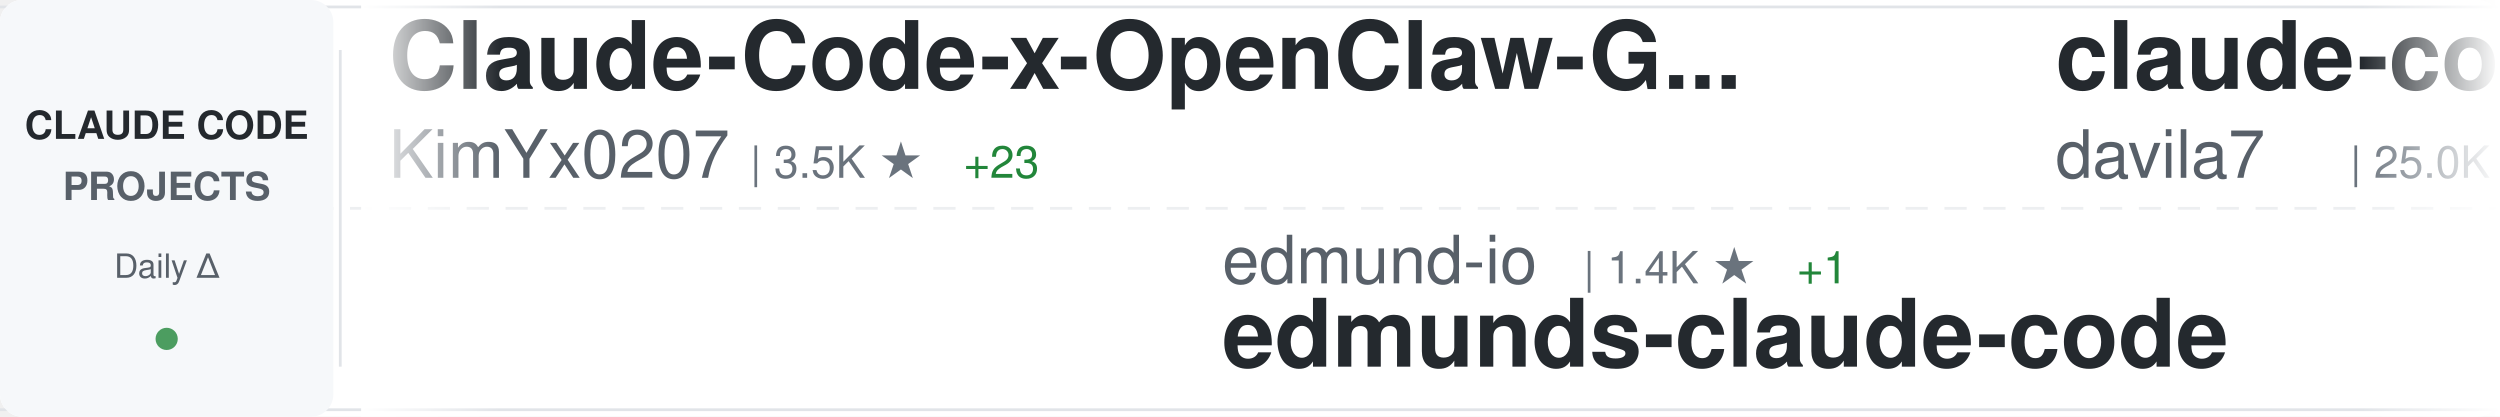
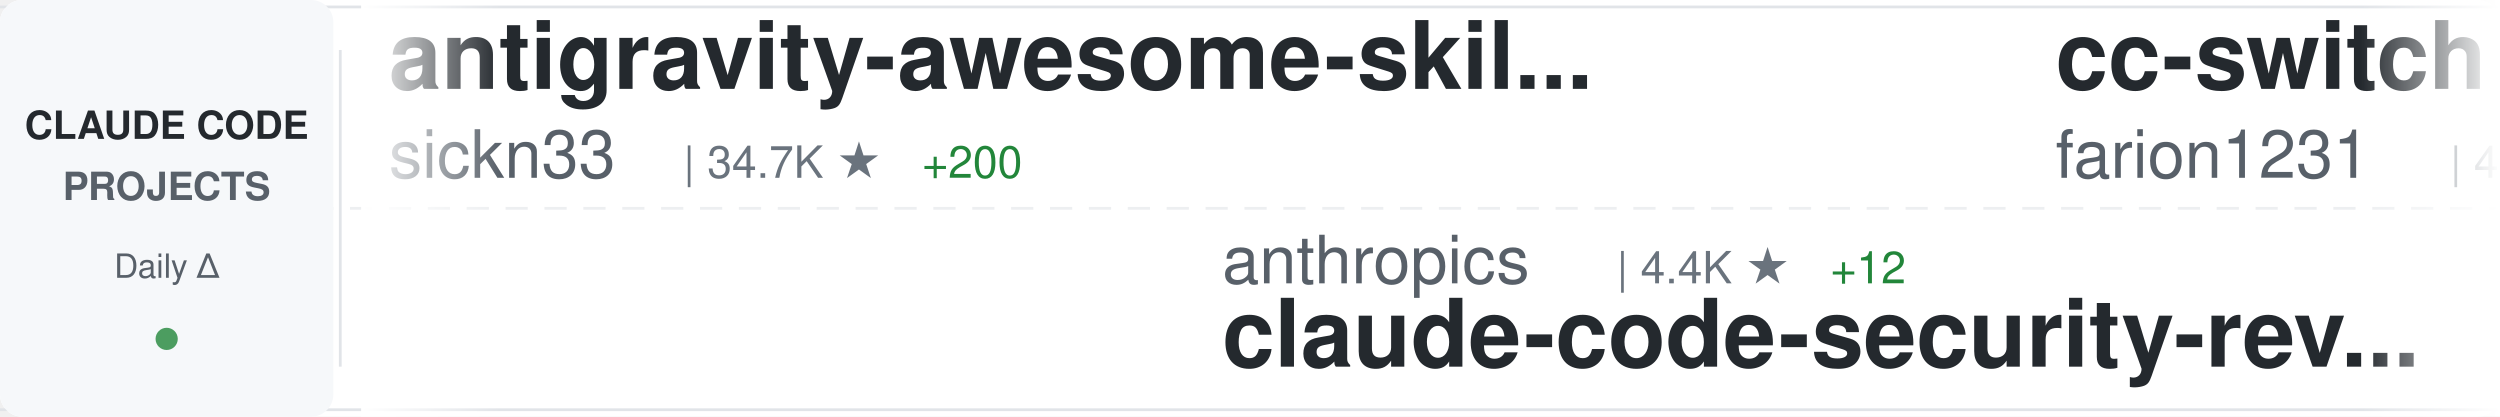
<svg xmlns="http://www.w3.org/2000/svg" width="900" height="150">
  <defs>
    <linearGradient id="awesomeLeftFade" x1="0%" y1="0%" x2="100%" y2="0%">
      <stop offset="0%" style="stop-color:#ffffff;stop-opacity:1" />
      <stop offset="100%" style="stop-color:#ffffff;stop-opacity:0" />
    </linearGradient>
    <linearGradient id="awesomeRightFade" x1="0%" y1="0%" x2="100%" y2="0%">
      <stop offset="0%" style="stop-color:#ffffff;stop-opacity:0" />
      <stop offset="100%" style="stop-color:#ffffff;stop-opacity:1" />
    </linearGradient>
  </defs>
  <rect width="900" height="150" fill="#ffffff" rx="8" />
  <rect x="0" y="2" width="900" height="1" fill="#e1e4e8" />
  <rect x="0" y="147" width="900" height="1" fill="#e1e4e8" />
  <line x1="0" y1="75" x2="900" y2="75" stroke="#e1e4e8" stroke-width="1" stroke-dasharray="8 6" opacity="0.6" />
  <rect x="0" y="0" width="120" height="150" fill="#f6f8fa" rx="8" />
  <text x="60" y="50" font-family="-apple-system, BlinkMacSystemFont, 'Segoe UI', Helvetica, Arial, sans-serif" font-size="14" font-weight="600" fill="#24292e" text-anchor="middle">CLAUDE CODE</text>
  <text x="60" y="72" font-family="-apple-system, BlinkMacSystemFont, 'Segoe UI', Helvetica, Arial, sans-serif" font-size="14" font-weight="600" fill="#586069" text-anchor="middle">PROJECTS</text>
  <text x="60" y="100" font-family="-apple-system, BlinkMacSystemFont, 'Segoe UI', Helvetica, Arial, sans-serif" font-size="12" font-weight="500" fill="#586069" text-anchor="middle">Daily Δ</text>
  <circle cx="60" cy="122" r="4" fill="#22863a" opacity="0.8" />
  <rect x="122" y="18" width="1" height="114" fill="#e1e4e8" />
  <clipPath id="awesomeTickerClip">
    <rect x="130" y="0" width="770" height="150" />
  </clipPath>
  <g clip-path="url(#awesomeTickerClip)">
    <g id="awesomeTickerItems">
      <animateTransform attributeName="transform" attributeType="XML" type="translate" from="0 0" to="-3000 0" dur="54s" repeatCount="indefinite" />
      <g transform="translate(0, 0)">
-         <text x="140" y="32" font-family="-apple-system, BlinkMacSystemFont, 'Segoe UI', Helvetica, Arial, sans-serif" font-size="34" font-weight="600" fill="#24292e">Claude-Code-x-OpenClaw-G...</text>
-         <text x="140" y="64" font-family="-apple-system, BlinkMacSystemFont, 'Segoe UI', Helvetica, Arial, sans-serif" font-size="24" font-weight="400" fill="#586069">KimYx0207</text>
-         <text x="270" y="64" font-family="-apple-system, BlinkMacSystemFont, 'Segoe UI', Helvetica, Arial, sans-serif" font-size="16" font-weight="500" fill="#6a737d">| 3.5K ★</text>
-         <text x="347" y="64" font-family="-apple-system, BlinkMacSystemFont, 'Segoe UI', Helvetica, Arial, sans-serif" font-size="16" font-weight="500" fill="#22863a"> +23</text>
+         <text x="140" y="32" font-family="-apple-system, BlinkMacSystemFont, 'Segoe UI', Helvetica, Arial, sans-serif" font-size="34" font-weight="600" fill="#24292e">antigravity-awesome-skil...</text>
+         <text x="140" y="64" font-family="-apple-system, BlinkMacSystemFont, 'Segoe UI', Helvetica, Arial, sans-serif" font-size="24" font-weight="400" fill="#586069">sickn33</text>
+         <text x="246" y="64" font-family="-apple-system, BlinkMacSystemFont, 'Segoe UI', Helvetica, Arial, sans-serif" font-size="16" font-weight="500" fill="#6a737d">| 34.7K ★</text>
+         <text x="332" y="64" font-family="-apple-system, BlinkMacSystemFont, 'Segoe UI', Helvetica, Arial, sans-serif" font-size="16" font-weight="500" fill="#22863a"> +200</text>
      </g>
      <g transform="translate(300, 0)">
-         <text x="140" y="102" font-family="-apple-system, BlinkMacSystemFont, 'Segoe UI', Helvetica, Arial, sans-serif" font-size="24" font-weight="400" fill="#586069">edmund-io</text>
-         <text x="270" y="102" font-family="-apple-system, BlinkMacSystemFont, 'Segoe UI', Helvetica, Arial, sans-serif" font-size="16" font-weight="500" fill="#6a737d">| 1.4K ★</text>
-         <text x="347" y="102" font-family="-apple-system, BlinkMacSystemFont, 'Segoe UI', Helvetica, Arial, sans-serif" font-size="16" font-weight="500" fill="#22863a"> +1</text>
-         <text x="140" y="132" font-family="-apple-system, BlinkMacSystemFont, 'Segoe UI', Helvetica, Arial, sans-serif" font-size="34" font-weight="600" fill="#24292e">edmunds-claude-code</text>
+         <text x="140" y="102" font-family="-apple-system, BlinkMacSystemFont, 'Segoe UI', Helvetica, Arial, sans-serif" font-size="24" font-weight="400" fill="#586069">anthropics</text>
+         <text x="282" y="102" font-family="-apple-system, BlinkMacSystemFont, 'Segoe UI', Helvetica, Arial, sans-serif" font-size="16" font-weight="500" fill="#6a737d">| 4.4K ★</text>
+         <text x="359" y="102" font-family="-apple-system, BlinkMacSystemFont, 'Segoe UI', Helvetica, Arial, sans-serif" font-size="16" font-weight="500" fill="#22863a"> +12</text>
+         <text x="140" y="132" font-family="-apple-system, BlinkMacSystemFont, 'Segoe UI', Helvetica, Arial, sans-serif" font-size="34" font-weight="600" fill="#24292e">claude-code-security-rev...</text>
      </g>
      <g transform="translate(600, 0)">
-         <text x="140" y="32" font-family="-apple-system, BlinkMacSystemFont, 'Segoe UI', Helvetica, Arial, sans-serif" font-size="34" font-weight="600" fill="#24292e">claude-code-templates</text>
-         <text x="140" y="64" font-family="-apple-system, BlinkMacSystemFont, 'Segoe UI', Helvetica, Arial, sans-serif" font-size="24" font-weight="400" fill="#586069">davila7</text>
-         <text x="246" y="64" font-family="-apple-system, BlinkMacSystemFont, 'Segoe UI', Helvetica, Arial, sans-serif" font-size="16" font-weight="500" fill="#6a737d">| 25.0K ★</text>
-         <text x="332" y="64" font-family="-apple-system, BlinkMacSystemFont, 'Segoe UI', Helvetica, Arial, sans-serif" font-size="16" font-weight="500" fill="#22863a"> +63</text>
+         <text x="140" y="32" font-family="-apple-system, BlinkMacSystemFont, 'Segoe UI', Helvetica, Arial, sans-serif" font-size="34" font-weight="600" fill="#24292e">cc-switch</text>
+         <text x="140" y="64" font-family="-apple-system, BlinkMacSystemFont, 'Segoe UI', Helvetica, Arial, sans-serif" font-size="24" font-weight="400" fill="#586069">farion1231</text>
+         <text x="282" y="64" font-family="-apple-system, BlinkMacSystemFont, 'Segoe UI', Helvetica, Arial, sans-serif" font-size="16" font-weight="500" fill="#6a737d">| 49.8K ★</text>
+         <text x="368" y="64" font-family="-apple-system, BlinkMacSystemFont, 'Segoe UI', Helvetica, Arial, sans-serif" font-size="16" font-weight="500" fill="#22863a"> +712</text>
      </g>
      <g transform="translate(900, 0)">
-         <text x="140" y="102" font-family="-apple-system, BlinkMacSystemFont, 'Segoe UI', Helvetica, Arial, sans-serif" font-size="24" font-weight="400" fill="#586069">wanshuiyin</text>
-         <text x="282" y="102" font-family="-apple-system, BlinkMacSystemFont, 'Segoe UI', Helvetica, Arial, sans-serif" font-size="16" font-weight="500" fill="#6a737d">| 7.3K ★</text>
-         <text x="359" y="102" font-family="-apple-system, BlinkMacSystemFont, 'Segoe UI', Helvetica, Arial, sans-serif" font-size="16" font-weight="500" fill="#22863a"> +70</text>
-         <text x="140" y="132" font-family="-apple-system, BlinkMacSystemFont, 'Segoe UI', Helvetica, Arial, sans-serif" font-size="34" font-weight="600" fill="#24292e">Auto-claude-code-researc...</text>
+         <text x="140" y="102" font-family="-apple-system, BlinkMacSystemFont, 'Segoe UI', Helvetica, Arial, sans-serif" font-size="24" font-weight="400" fill="#586069">slopus</text>
+         <text x="234" y="102" font-family="-apple-system, BlinkMacSystemFont, 'Segoe UI', Helvetica, Arial, sans-serif" font-size="16" font-weight="500" fill="#6a737d">| 19.0K ★</text>
+         <text x="320" y="102" font-family="-apple-system, BlinkMacSystemFont, 'Segoe UI', Helvetica, Arial, sans-serif" font-size="16" font-weight="500" fill="#22863a"> +79</text>
+         <text x="140" y="132" font-family="-apple-system, BlinkMacSystemFont, 'Segoe UI', Helvetica, Arial, sans-serif" font-size="34" font-weight="600" fill="#24292e">happy</text>
      </g>
      <g transform="translate(1200, 0)">
-         <text x="140" y="32" font-family="-apple-system, BlinkMacSystemFont, 'Segoe UI', Helvetica, Arial, sans-serif" font-size="34" font-weight="600" fill="#24292e">claude-code-showcase</text>
-         <text x="140" y="64" font-family="-apple-system, BlinkMacSystemFont, 'Segoe UI', Helvetica, Arial, sans-serif" font-size="24" font-weight="400" fill="#586069">ChrisWiles</text>
-         <text x="282" y="64" font-family="-apple-system, BlinkMacSystemFont, 'Segoe UI', Helvetica, Arial, sans-serif" font-size="16" font-weight="500" fill="#6a737d">| 5.8K ★</text>
-         <text x="359" y="64" font-family="-apple-system, BlinkMacSystemFont, 'Segoe UI', Helvetica, Arial, sans-serif" font-size="16" font-weight="500" fill="#22863a"> +5</text>
+         <text x="140" y="32" font-family="-apple-system, BlinkMacSystemFont, 'Segoe UI', Helvetica, Arial, sans-serif" font-size="34" font-weight="600" fill="#24292e">awesome-claude-code-tool...</text>
+         <text x="140" y="64" font-family="-apple-system, BlinkMacSystemFont, 'Segoe UI', Helvetica, Arial, sans-serif" font-size="24" font-weight="400" fill="#586069">rohitg00</text>
+         <text x="258" y="64" font-family="-apple-system, BlinkMacSystemFont, 'Segoe UI', Helvetica, Arial, sans-serif" font-size="16" font-weight="500" fill="#6a737d">| 1.4K ★</text>
+         <text x="335" y="64" font-family="-apple-system, BlinkMacSystemFont, 'Segoe UI', Helvetica, Arial, sans-serif" font-size="16" font-weight="500" fill="#22863a"> +16</text>
      </g>
      <g transform="translate(1500, 0)">
-         <text x="140" y="102" font-family="-apple-system, BlinkMacSystemFont, 'Segoe UI', Helvetica, Arial, sans-serif" font-size="24" font-weight="400" fill="#586069">Yeachan-Heo</text>
-         <text x="294" y="102" font-family="-apple-system, BlinkMacSystemFont, 'Segoe UI', Helvetica, Arial, sans-serif" font-size="16" font-weight="500" fill="#6a737d">| 30.9K ★</text>
-         <text x="380" y="102" font-family="-apple-system, BlinkMacSystemFont, 'Segoe UI', Helvetica, Arial, sans-serif" font-size="16" font-weight="500" fill="#22863a"> +226</text>
-         <text x="140" y="132" font-family="-apple-system, BlinkMacSystemFont, 'Segoe UI', Helvetica, Arial, sans-serif" font-size="34" font-weight="600" fill="#24292e">oh-my-claudecode</text>
+         <text x="140" y="102" font-family="-apple-system, BlinkMacSystemFont, 'Segoe UI', Helvetica, Arial, sans-serif" font-size="24" font-weight="400" fill="#586069">OneRedOak</text>
+         <text x="270" y="102" font-family="-apple-system, BlinkMacSystemFont, 'Segoe UI', Helvetica, Arial, sans-serif" font-size="16" font-weight="500" fill="#6a737d">| 3.8K ★</text>
+         <text x="140" y="132" font-family="-apple-system, BlinkMacSystemFont, 'Segoe UI', Helvetica, Arial, sans-serif" font-size="34" font-weight="600" fill="#24292e">claude-code-workflows</text>
      </g>
      <g transform="translate(1800, 0)">
-         <text x="140" y="32" font-family="-apple-system, BlinkMacSystemFont, 'Segoe UI', Helvetica, Arial, sans-serif" font-size="34" font-weight="600" fill="#24292e">claude-howto</text>
-         <text x="140" y="64" font-family="-apple-system, BlinkMacSystemFont, 'Segoe UI', Helvetica, Arial, sans-serif" font-size="24" font-weight="400" fill="#586069">luongnv89</text>
-         <text x="270" y="64" font-family="-apple-system, BlinkMacSystemFont, 'Segoe UI', Helvetica, Arial, sans-serif" font-size="16" font-weight="500" fill="#6a737d">| 28.4K ★</text>
-         <text x="356" y="64" font-family="-apple-system, BlinkMacSystemFont, 'Segoe UI', Helvetica, Arial, sans-serif" font-size="16" font-weight="500" fill="#22863a"> +223</text>
+         <text x="140" y="32" font-family="-apple-system, BlinkMacSystemFont, 'Segoe UI', Helvetica, Arial, sans-serif" font-size="34" font-weight="600" fill="#24292e">claude-code-sourcemap</text>
+         <text x="140" y="64" font-family="-apple-system, BlinkMacSystemFont, 'Segoe UI', Helvetica, Arial, sans-serif" font-size="24" font-weight="400" fill="#586069">ChinaSiro</text>
+         <text x="270" y="64" font-family="-apple-system, BlinkMacSystemFont, 'Segoe UI', Helvetica, Arial, sans-serif" font-size="16" font-weight="500" fill="#6a737d">| 9.0K ★</text>
+         <text x="347" y="64" font-family="-apple-system, BlinkMacSystemFont, 'Segoe UI', Helvetica, Arial, sans-serif" font-size="16" font-weight="500" fill="#22863a"> +16</text>
      </g>
      <g transform="translate(2100, 0)">
-         <text x="140" y="102" font-family="-apple-system, BlinkMacSystemFont, 'Segoe UI', Helvetica, Arial, sans-serif" font-size="24" font-weight="400" fill="#586069">zstmfhy</text>
-         <text x="246" y="102" font-family="-apple-system, BlinkMacSystemFont, 'Segoe UI', Helvetica, Arial, sans-serif" font-size="16" font-weight="500" fill="#6a737d">| 190 ★</text>
-         <text x="140" y="132" font-family="-apple-system, BlinkMacSystemFont, 'Segoe UI', Helvetica, Arial, sans-serif" font-size="34" font-weight="600" fill="#24292e">Claude-code</text>
+         <text x="140" y="102" font-family="-apple-system, BlinkMacSystemFont, 'Segoe UI', Helvetica, Arial, sans-serif" font-size="24" font-weight="400" fill="#586069">1rgs</text>
+         <text x="210" y="102" font-family="-apple-system, BlinkMacSystemFont, 'Segoe UI', Helvetica, Arial, sans-serif" font-size="16" font-weight="500" fill="#6a737d">| 3.5K ★</text>
+         <text x="287" y="102" font-family="-apple-system, BlinkMacSystemFont, 'Segoe UI', Helvetica, Arial, sans-serif" font-size="16" font-weight="500" fill="#22863a"> +6</text>
+         <text x="140" y="132" font-family="-apple-system, BlinkMacSystemFont, 'Segoe UI', Helvetica, Arial, sans-serif" font-size="34" font-weight="600" fill="#24292e">claude-code-proxy</text>
      </g>
      <g transform="translate(2400, 0)">
-         <text x="140" y="32" font-family="-apple-system, BlinkMacSystemFont, 'Segoe UI', Helvetica, Arial, sans-serif" font-size="34" font-weight="600" fill="#24292e">ClaudeCodeAgents</text>
-         <text x="140" y="64" font-family="-apple-system, BlinkMacSystemFont, 'Segoe UI', Helvetica, Arial, sans-serif" font-size="24" font-weight="400" fill="#586069">darcyegb</text>
-         <text x="258" y="64" font-family="-apple-system, BlinkMacSystemFont, 'Segoe UI', Helvetica, Arial, sans-serif" font-size="16" font-weight="500" fill="#6a737d">| 668 ★</text>
-         <text x="326" y="64" font-family="-apple-system, BlinkMacSystemFont, 'Segoe UI', Helvetica, Arial, sans-serif" font-size="16" font-weight="500" fill="#22863a"> +2</text>
+         <text x="140" y="32" font-family="-apple-system, BlinkMacSystemFont, 'Segoe UI', Helvetica, Arial, sans-serif" font-size="34" font-weight="600" fill="#24292e">everything-claude-code</text>
+         <text x="140" y="64" font-family="-apple-system, BlinkMacSystemFont, 'Segoe UI', Helvetica, Arial, sans-serif" font-size="24" font-weight="400" fill="#586069">affaan-m</text>
+         <text x="258" y="64" font-family="-apple-system, BlinkMacSystemFont, 'Segoe UI', Helvetica, Arial, sans-serif" font-size="16" font-weight="500" fill="#6a737d">| 165.0K ★</text>
+         <text x="353" y="64" font-family="-apple-system, BlinkMacSystemFont, 'Segoe UI', Helvetica, Arial, sans-serif" font-size="16" font-weight="500" fill="#22863a"> +1.1K</text>
      </g>
      <g transform="translate(2700, 0)">
-         <text x="140" y="102" font-family="-apple-system, BlinkMacSystemFont, 'Segoe UI', Helvetica, Arial, sans-serif" font-size="24" font-weight="400" fill="#586069">diet103</text>
-         <text x="246" y="102" font-family="-apple-system, BlinkMacSystemFont, 'Segoe UI', Helvetica, Arial, sans-serif" font-size="16" font-weight="500" fill="#6a737d">| 9.5K ★</text>
-         <text x="323" y="102" font-family="-apple-system, BlinkMacSystemFont, 'Segoe UI', Helvetica, Arial, sans-serif" font-size="16" font-weight="500" fill="#22863a"> +6</text>
-         <text x="140" y="132" font-family="-apple-system, BlinkMacSystemFont, 'Segoe UI', Helvetica, Arial, sans-serif" font-size="34" font-weight="600" fill="#24292e">claude-code-infrastructu...</text>
+         <text x="140" y="102" font-family="-apple-system, BlinkMacSystemFont, 'Segoe UI', Helvetica, Arial, sans-serif" font-size="24" font-weight="400" fill="#586069">qwibitai</text>
+         <text x="258" y="102" font-family="-apple-system, BlinkMacSystemFont, 'Segoe UI', Helvetica, Arial, sans-serif" font-size="16" font-weight="500" fill="#6a737d">| 27.8K ★</text>
+         <text x="344" y="102" font-family="-apple-system, BlinkMacSystemFont, 'Segoe UI', Helvetica, Arial, sans-serif" font-size="16" font-weight="500" fill="#22863a"> +96</text>
+         <text x="140" y="132" font-family="-apple-system, BlinkMacSystemFont, 'Segoe UI', Helvetica, Arial, sans-serif" font-size="34" font-weight="600" fill="#24292e">nanoclaw</text>
      </g>
      <g transform="translate(3000, 0)">
-         <text x="140" y="32" font-family="-apple-system, BlinkMacSystemFont, 'Segoe UI', Helvetica, Arial, sans-serif" font-size="34" font-weight="600" fill="#24292e">Claude-Code-x-OpenClaw-G...</text>
-         <text x="140" y="64" font-family="-apple-system, BlinkMacSystemFont, 'Segoe UI', Helvetica, Arial, sans-serif" font-size="24" font-weight="400" fill="#586069">KimYx0207</text>
-         <text x="270" y="64" font-family="-apple-system, BlinkMacSystemFont, 'Segoe UI', Helvetica, Arial, sans-serif" font-size="16" font-weight="500" fill="#6a737d">| 3.5K ★</text>
-         <text x="347" y="64" font-family="-apple-system, BlinkMacSystemFont, 'Segoe UI', Helvetica, Arial, sans-serif" font-size="16" font-weight="500" fill="#22863a"> +23</text>
+         <text x="140" y="32" font-family="-apple-system, BlinkMacSystemFont, 'Segoe UI', Helvetica, Arial, sans-serif" font-size="34" font-weight="600" fill="#24292e">antigravity-awesome-skil...</text>
+         <text x="140" y="64" font-family="-apple-system, BlinkMacSystemFont, 'Segoe UI', Helvetica, Arial, sans-serif" font-size="24" font-weight="400" fill="#586069">sickn33</text>
+         <text x="246" y="64" font-family="-apple-system, BlinkMacSystemFont, 'Segoe UI', Helvetica, Arial, sans-serif" font-size="16" font-weight="500" fill="#6a737d">| 34.7K ★</text>
+         <text x="332" y="64" font-family="-apple-system, BlinkMacSystemFont, 'Segoe UI', Helvetica, Arial, sans-serif" font-size="16" font-weight="500" fill="#22863a"> +200</text>
      </g>
      <g transform="translate(3300, 0)">
-         <text x="140" y="102" font-family="-apple-system, BlinkMacSystemFont, 'Segoe UI', Helvetica, Arial, sans-serif" font-size="24" font-weight="400" fill="#586069">edmund-io</text>
-         <text x="270" y="102" font-family="-apple-system, BlinkMacSystemFont, 'Segoe UI', Helvetica, Arial, sans-serif" font-size="16" font-weight="500" fill="#6a737d">| 1.4K ★</text>
-         <text x="347" y="102" font-family="-apple-system, BlinkMacSystemFont, 'Segoe UI', Helvetica, Arial, sans-serif" font-size="16" font-weight="500" fill="#22863a"> +1</text>
-         <text x="140" y="132" font-family="-apple-system, BlinkMacSystemFont, 'Segoe UI', Helvetica, Arial, sans-serif" font-size="34" font-weight="600" fill="#24292e">edmunds-claude-code</text>
+         <text x="140" y="102" font-family="-apple-system, BlinkMacSystemFont, 'Segoe UI', Helvetica, Arial, sans-serif" font-size="24" font-weight="400" fill="#586069">anthropics</text>
+         <text x="282" y="102" font-family="-apple-system, BlinkMacSystemFont, 'Segoe UI', Helvetica, Arial, sans-serif" font-size="16" font-weight="500" fill="#6a737d">| 4.4K ★</text>
+         <text x="359" y="102" font-family="-apple-system, BlinkMacSystemFont, 'Segoe UI', Helvetica, Arial, sans-serif" font-size="16" font-weight="500" fill="#22863a"> +12</text>
+         <text x="140" y="132" font-family="-apple-system, BlinkMacSystemFont, 'Segoe UI', Helvetica, Arial, sans-serif" font-size="34" font-weight="600" fill="#24292e">claude-code-security-rev...</text>
      </g>
      <g transform="translate(3600, 0)">
-         <text x="140" y="32" font-family="-apple-system, BlinkMacSystemFont, 'Segoe UI', Helvetica, Arial, sans-serif" font-size="34" font-weight="600" fill="#24292e">claude-code-templates</text>
-         <text x="140" y="64" font-family="-apple-system, BlinkMacSystemFont, 'Segoe UI', Helvetica, Arial, sans-serif" font-size="24" font-weight="400" fill="#586069">davila7</text>
-         <text x="246" y="64" font-family="-apple-system, BlinkMacSystemFont, 'Segoe UI', Helvetica, Arial, sans-serif" font-size="16" font-weight="500" fill="#6a737d">| 25.0K ★</text>
-         <text x="332" y="64" font-family="-apple-system, BlinkMacSystemFont, 'Segoe UI', Helvetica, Arial, sans-serif" font-size="16" font-weight="500" fill="#22863a"> +63</text>
+         <text x="140" y="32" font-family="-apple-system, BlinkMacSystemFont, 'Segoe UI', Helvetica, Arial, sans-serif" font-size="34" font-weight="600" fill="#24292e">cc-switch</text>
+         <text x="140" y="64" font-family="-apple-system, BlinkMacSystemFont, 'Segoe UI', Helvetica, Arial, sans-serif" font-size="24" font-weight="400" fill="#586069">farion1231</text>
+         <text x="282" y="64" font-family="-apple-system, BlinkMacSystemFont, 'Segoe UI', Helvetica, Arial, sans-serif" font-size="16" font-weight="500" fill="#6a737d">| 49.8K ★</text>
+         <text x="368" y="64" font-family="-apple-system, BlinkMacSystemFont, 'Segoe UI', Helvetica, Arial, sans-serif" font-size="16" font-weight="500" fill="#22863a"> +712</text>
      </g>
      <g transform="translate(3900, 0)">
-         <text x="140" y="102" font-family="-apple-system, BlinkMacSystemFont, 'Segoe UI', Helvetica, Arial, sans-serif" font-size="24" font-weight="400" fill="#586069">wanshuiyin</text>
-         <text x="282" y="102" font-family="-apple-system, BlinkMacSystemFont, 'Segoe UI', Helvetica, Arial, sans-serif" font-size="16" font-weight="500" fill="#6a737d">| 7.3K ★</text>
-         <text x="359" y="102" font-family="-apple-system, BlinkMacSystemFont, 'Segoe UI', Helvetica, Arial, sans-serif" font-size="16" font-weight="500" fill="#22863a"> +70</text>
-         <text x="140" y="132" font-family="-apple-system, BlinkMacSystemFont, 'Segoe UI', Helvetica, Arial, sans-serif" font-size="34" font-weight="600" fill="#24292e">Auto-claude-code-researc...</text>
+         <text x="140" y="102" font-family="-apple-system, BlinkMacSystemFont, 'Segoe UI', Helvetica, Arial, sans-serif" font-size="24" font-weight="400" fill="#586069">slopus</text>
+         <text x="234" y="102" font-family="-apple-system, BlinkMacSystemFont, 'Segoe UI', Helvetica, Arial, sans-serif" font-size="16" font-weight="500" fill="#6a737d">| 19.0K ★</text>
+         <text x="320" y="102" font-family="-apple-system, BlinkMacSystemFont, 'Segoe UI', Helvetica, Arial, sans-serif" font-size="16" font-weight="500" fill="#22863a"> +79</text>
+         <text x="140" y="132" font-family="-apple-system, BlinkMacSystemFont, 'Segoe UI', Helvetica, Arial, sans-serif" font-size="34" font-weight="600" fill="#24292e">happy</text>
      </g>
    </g>
  </g>
  <rect x="130" y="0" width="50" height="150" fill="url(#awesomeLeftFade)" />
  <rect x="850" y="0" width="50" height="150" fill="url(#awesomeRightFade)" />
</svg>
